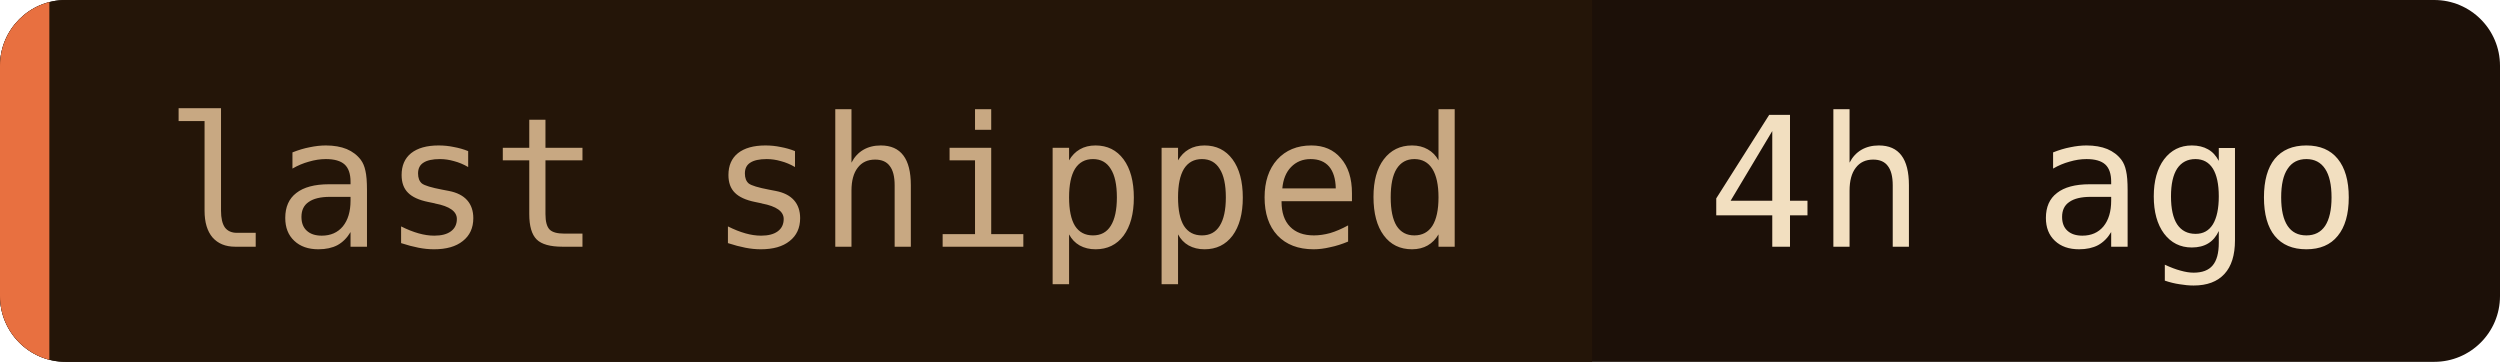
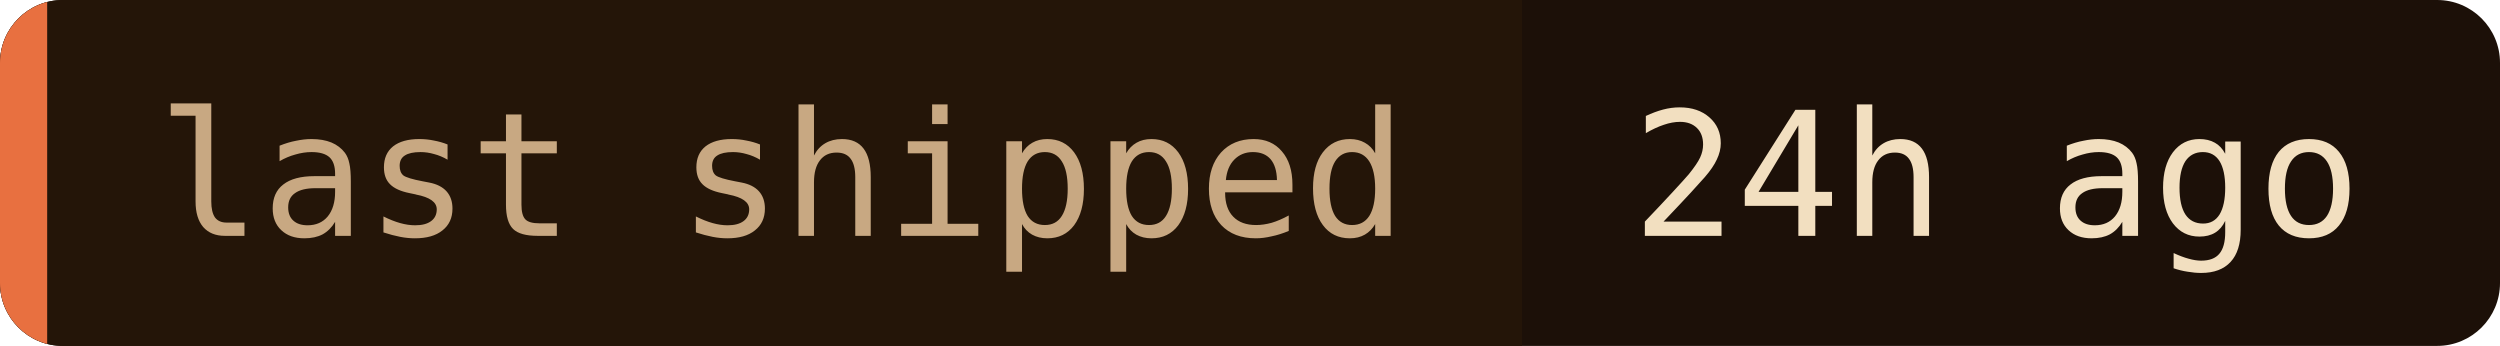
- <svg xmlns="http://www.w3.org/2000/svg" width="152" height="22" role="img" aria-label="last shipped: 4h ago">
+ <svg xmlns="http://www.w3.org/2000/svg" width="159" height="22" role="img" aria-label="last shipped: 24h ago">
  <clipPath id="c">
-     <rect width="152" height="22" rx="4" />
+     <rect width="159" height="22" rx="4" />
  </clipPath>
  <g clip-path="url(#c)">
-     <rect width="152" height="22" fill="#1c1008" />
+     <rect width="159" height="22" fill="#1c1008" />
    <rect width="96.8" height="22" fill="#241508" />
    <rect width="3" height="22" fill="#e87040" />
  </g>
  <g font-family="'JetBrains Mono', 'Fira Code', ui-monospace, SFMono-Regular, Menlo, monospace" font-size="11">
    <text x="10" y="15" fill="#c8a882">last shipped</text>
-     <text x="103.8" y="15" fill="#f2dfc0">4h ago</text>
+     <text x="103.8" y="15" fill="#f2dfc0">24h ago</text>
  </g>
</svg>
